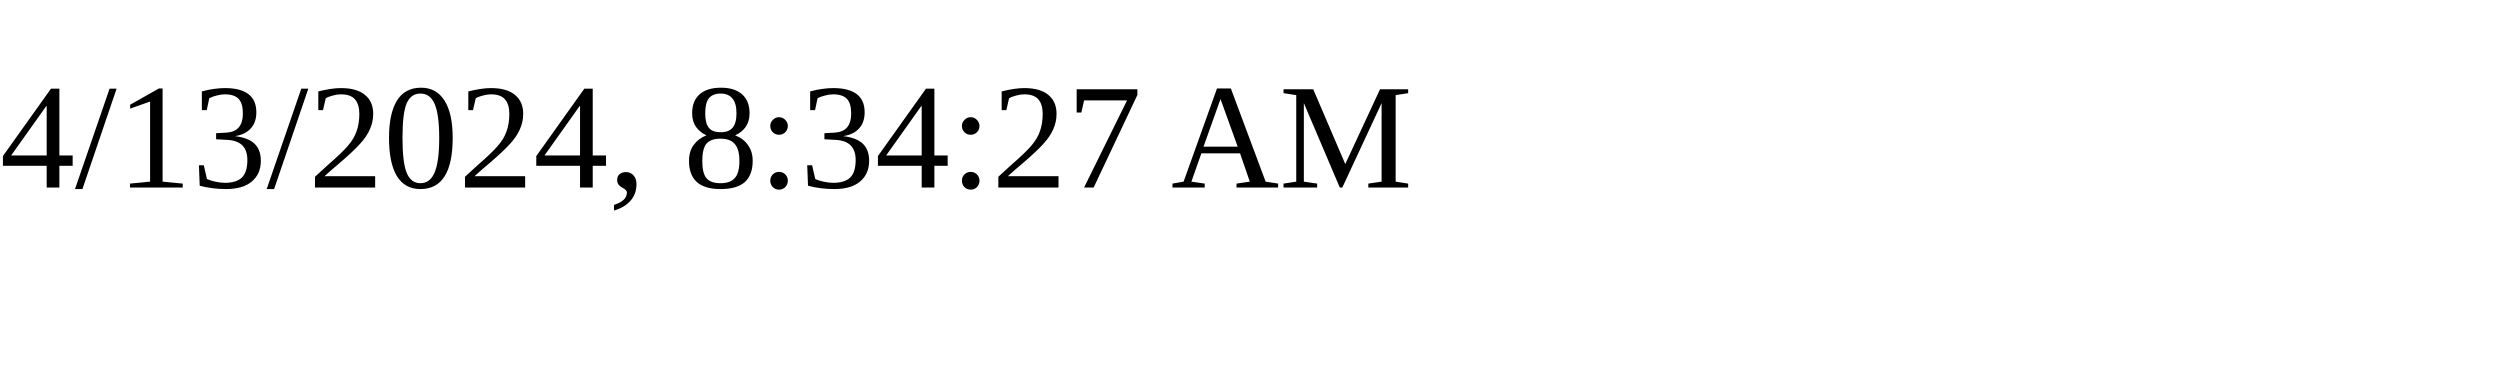
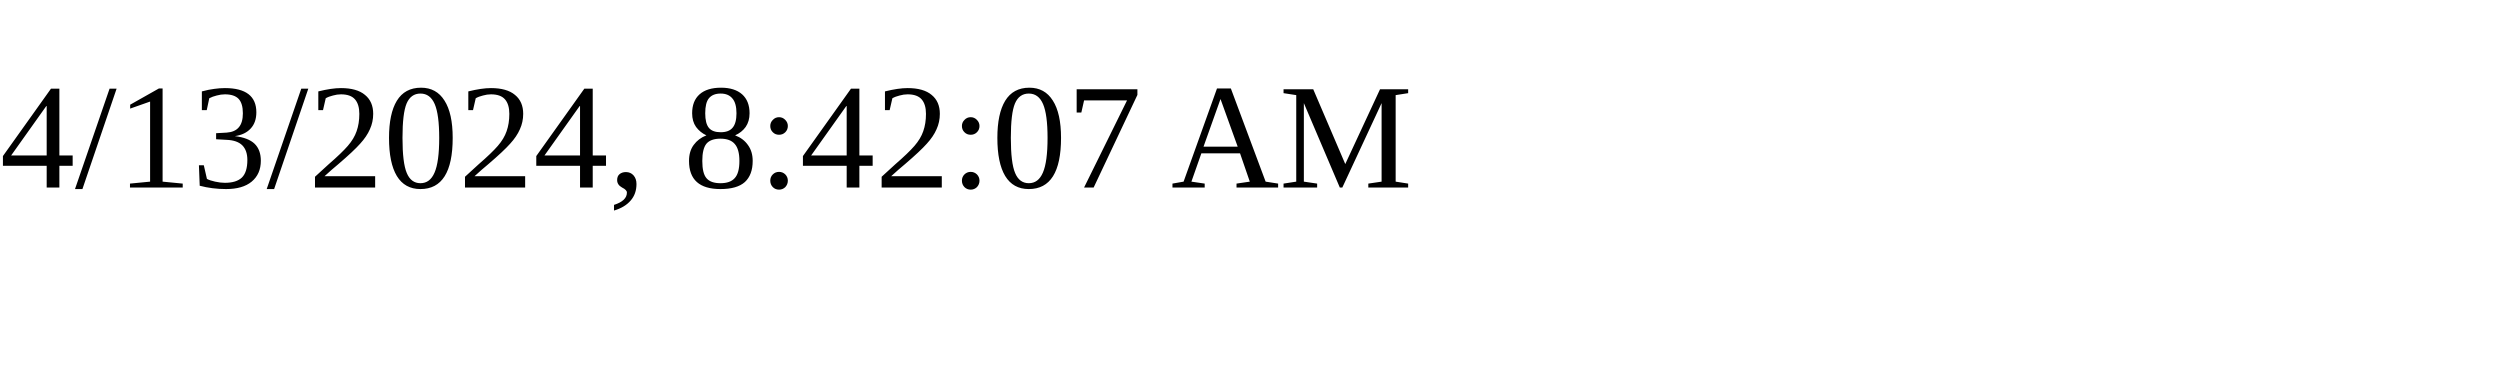
<svg xmlns="http://www.w3.org/2000/svg" height="30" width="200">
-   <text x="0" y="15">4/13/2024, 8:34:27 AM</text>
+   <text x="0" y="15">4/13/2024, 8:42:07 AM</text>
</svg>
